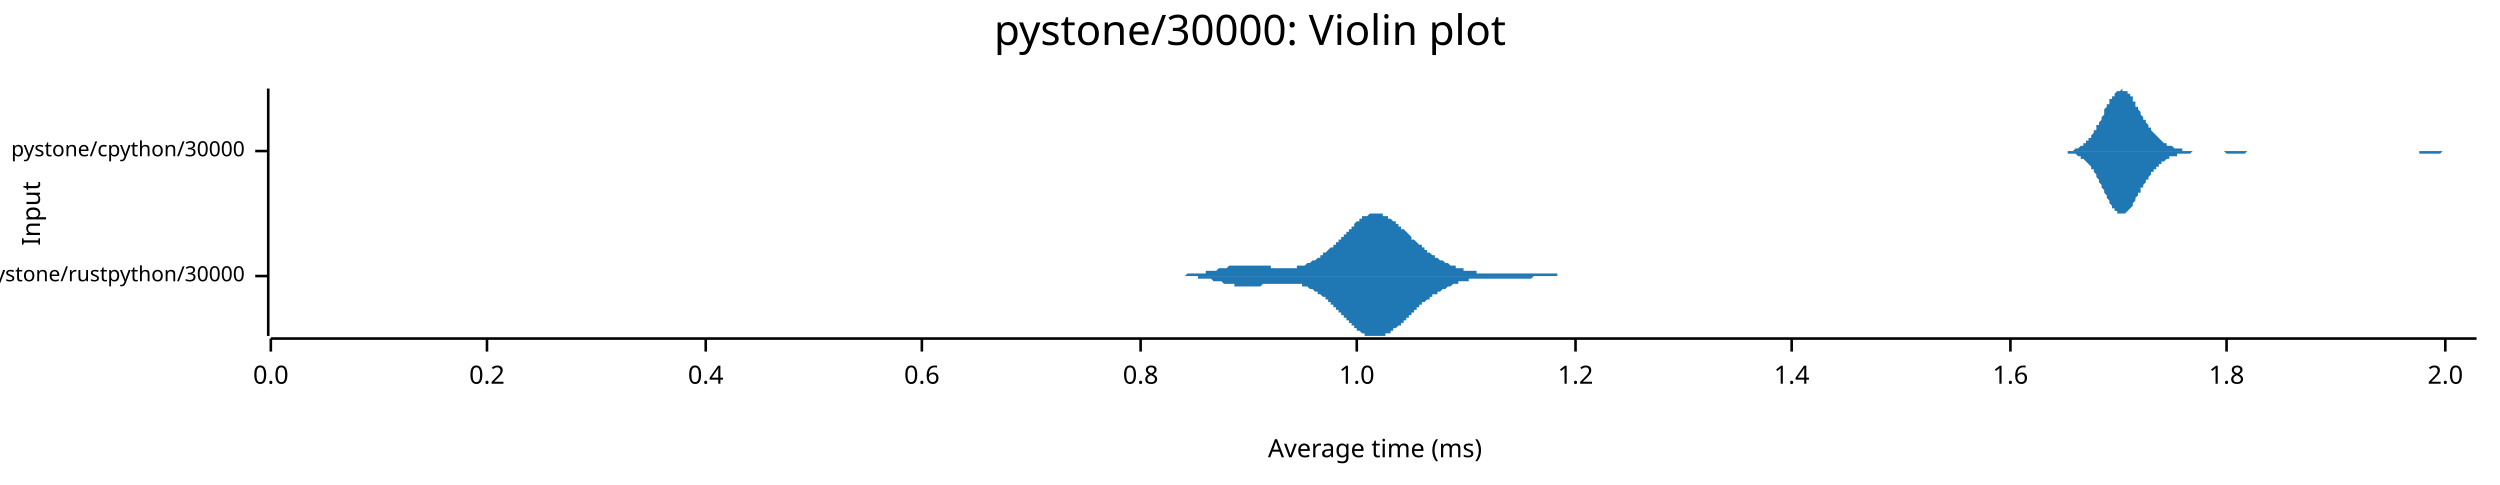
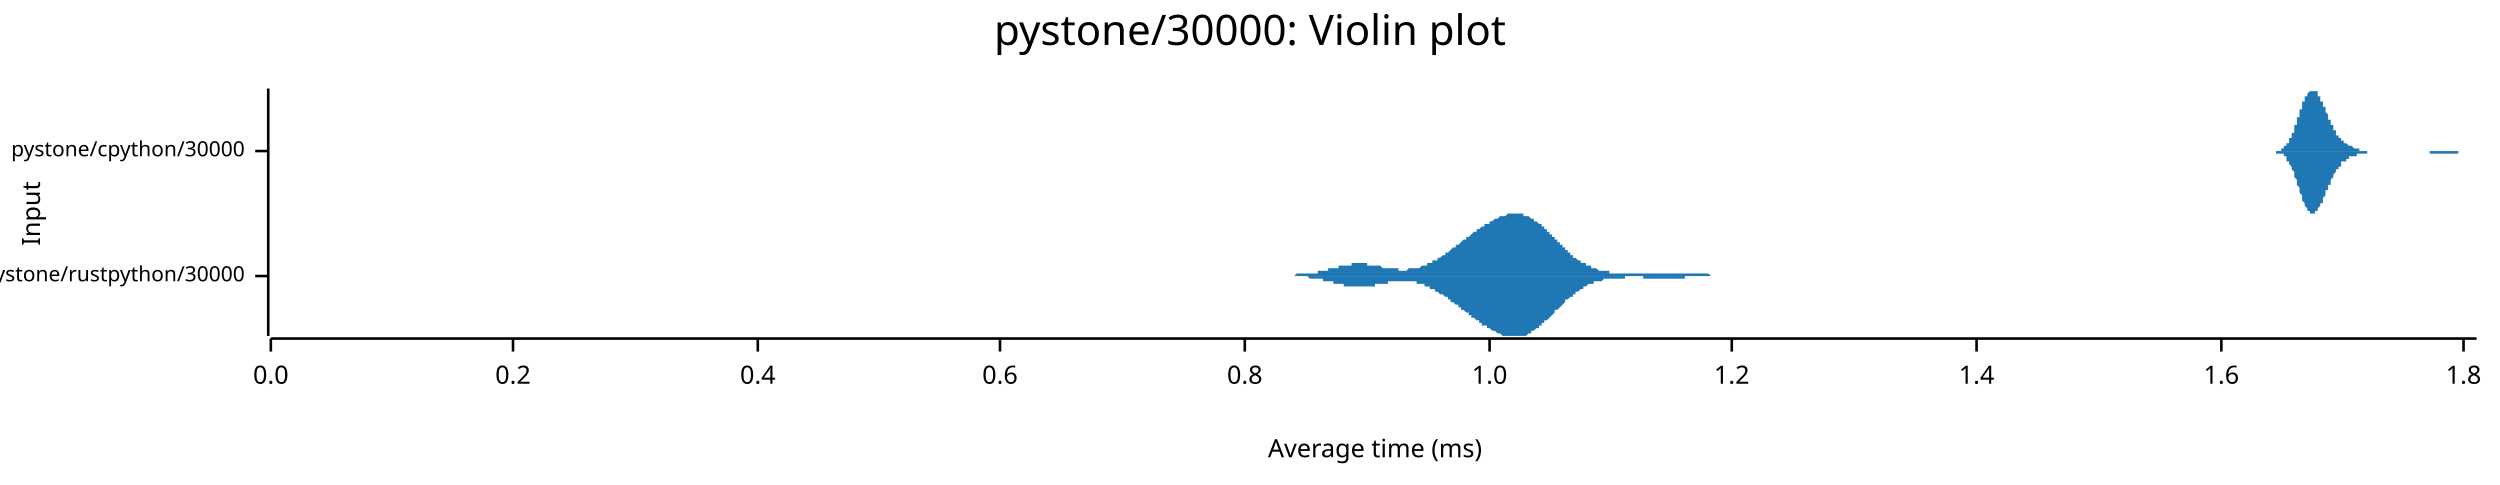
<svg xmlns="http://www.w3.org/2000/svg" width="960" height="186" viewBox="0 0 960 186">
  <text x="480" y="5" dy="0.76em" text-anchor="middle" font-family="sans-serif" font-size="16.129" opacity="1" fill="#000000">
pystone/30000: Violin plot
</text>
  <text x="8" y="82" dy="0.76em" text-anchor="middle" font-family="sans-serif" font-size="9.677" opacity="1" fill="#000000" transform="rotate(270, 8, 82)">
Input
</text>
  <text x="528" y="178" dy="-0.5ex" text-anchor="middle" font-family="sans-serif" font-size="9.677" opacity="1" fill="#000000">
Average time (ms)
</text>
  <polyline fill="none" opacity="1" stroke="#000000" stroke-width="1" points="103,34 103,129 " />
  <text x="94" y="106" dy="0.5ex" text-anchor="end" font-family="sans-serif" font-size="8.065" opacity="1" fill="#000000">
pystone/rustpython/30000
</text>
  <polyline fill="none" opacity="1" stroke="#000000" stroke-width="1" points="98,106 103,106 " />
  <text x="94" y="58" dy="0.5ex" text-anchor="end" font-family="sans-serif" font-size="8.065" opacity="1" fill="#000000">
pystone/cpython/30000
</text>
  <polyline fill="none" opacity="1" stroke="#000000" stroke-width="1" points="98,58 103,58 " />
  <polyline fill="none" opacity="1" stroke="#000000" stroke-width="1" points="104,130 951,130 " />
  <text x="104" y="140" dy="0.76em" text-anchor="middle" font-family="sans-serif" font-size="9.677" opacity="1" fill="#000000">
0.0
</text>
  <polyline fill="none" opacity="1" stroke="#000000" stroke-width="1" points="104,130 104,135 " />
-   <text x="187" y="140" dy="0.76em" text-anchor="middle" font-family="sans-serif" font-size="9.677" opacity="1" fill="#000000">
+   <text x="197" y="140" dy="0.76em" text-anchor="middle" font-family="sans-serif" font-size="9.677" opacity="1" fill="#000000">
0.2
</text>
-   <polyline fill="none" opacity="1" stroke="#000000" stroke-width="1" points="187,130 187,135 " />
-   <text x="271" y="140" dy="0.76em" text-anchor="middle" font-family="sans-serif" font-size="9.677" opacity="1" fill="#000000">
+   <polyline fill="none" opacity="1" stroke="#000000" stroke-width="1" points="197,130 197,135 " />
+   <text x="291" y="140" dy="0.76em" text-anchor="middle" font-family="sans-serif" font-size="9.677" opacity="1" fill="#000000">
0.4
</text>
-   <polyline fill="none" opacity="1" stroke="#000000" stroke-width="1" points="271,130 271,135 " />
-   <text x="354" y="140" dy="0.76em" text-anchor="middle" font-family="sans-serif" font-size="9.677" opacity="1" fill="#000000">
+   <polyline fill="none" opacity="1" stroke="#000000" stroke-width="1" points="291,130 291,135 " />
+   <text x="384" y="140" dy="0.76em" text-anchor="middle" font-family="sans-serif" font-size="9.677" opacity="1" fill="#000000">
0.6
</text>
-   <polyline fill="none" opacity="1" stroke="#000000" stroke-width="1" points="354,130 354,135 " />
-   <text x="438" y="140" dy="0.76em" text-anchor="middle" font-family="sans-serif" font-size="9.677" opacity="1" fill="#000000">
+   <polyline fill="none" opacity="1" stroke="#000000" stroke-width="1" points="384,130 384,135 " />
+   <text x="478" y="140" dy="0.76em" text-anchor="middle" font-family="sans-serif" font-size="9.677" opacity="1" fill="#000000">
0.8
</text>
-   <polyline fill="none" opacity="1" stroke="#000000" stroke-width="1" points="438,130 438,135 " />
-   <text x="521" y="140" dy="0.76em" text-anchor="middle" font-family="sans-serif" font-size="9.677" opacity="1" fill="#000000">
+   <polyline fill="none" opacity="1" stroke="#000000" stroke-width="1" points="478,130 478,135 " />
+   <text x="572" y="140" dy="0.76em" text-anchor="middle" font-family="sans-serif" font-size="9.677" opacity="1" fill="#000000">
1.0
</text>
-   <polyline fill="none" opacity="1" stroke="#000000" stroke-width="1" points="521,130 521,135 " />
-   <text x="605" y="140" dy="0.76em" text-anchor="middle" font-family="sans-serif" font-size="9.677" opacity="1" fill="#000000">
+   <polyline fill="none" opacity="1" stroke="#000000" stroke-width="1" points="572,130 572,135 " />
+   <text x="665" y="140" dy="0.76em" text-anchor="middle" font-family="sans-serif" font-size="9.677" opacity="1" fill="#000000">
1.2
</text>
-   <polyline fill="none" opacity="1" stroke="#000000" stroke-width="1" points="605,130 605,135 " />
-   <text x="688" y="140" dy="0.76em" text-anchor="middle" font-family="sans-serif" font-size="9.677" opacity="1" fill="#000000">
+   <polyline fill="none" opacity="1" stroke="#000000" stroke-width="1" points="665,130 665,135 " />
+   <text x="759" y="140" dy="0.76em" text-anchor="middle" font-family="sans-serif" font-size="9.677" opacity="1" fill="#000000">
1.4
</text>
-   <polyline fill="none" opacity="1" stroke="#000000" stroke-width="1" points="688,130 688,135 " />
-   <text x="772" y="140" dy="0.76em" text-anchor="middle" font-family="sans-serif" font-size="9.677" opacity="1" fill="#000000">
+   <polyline fill="none" opacity="1" stroke="#000000" stroke-width="1" points="759,130 759,135 " />
+   <text x="853" y="140" dy="0.76em" text-anchor="middle" font-family="sans-serif" font-size="9.677" opacity="1" fill="#000000">
1.6
</text>
-   <polyline fill="none" opacity="1" stroke="#000000" stroke-width="1" points="772,130 772,135 " />
-   <text x="855" y="140" dy="0.76em" text-anchor="middle" font-family="sans-serif" font-size="9.677" opacity="1" fill="#000000">
+   <polyline fill="none" opacity="1" stroke="#000000" stroke-width="1" points="853,130 853,135 " />
+   <text x="946" y="140" dy="0.76em" text-anchor="middle" font-family="sans-serif" font-size="9.677" opacity="1" fill="#000000">
1.8
</text>
-   <polyline fill="none" opacity="1" stroke="#000000" stroke-width="1" points="855,130 855,135 " />
-   <text x="939" y="140" dy="0.76em" text-anchor="middle" font-family="sans-serif" font-size="9.677" opacity="1" fill="#000000">
- 2.0
- </text>
-   <polyline fill="none" opacity="1" stroke="#000000" stroke-width="1" points="939,130 939,135 " />
-   <polygon opacity="1" fill="#1F78B4" points="448,106 448,106 448,106 449,106 449,106 449,106 450,106 450,106 450,106 451,106 451,106 451,106 452,106 452,106 452,106 453,106 453,106 453,106 453,106 454,106 454,106 454,106 455,106 455,106 455,106 456,105 456,105 456,105 457,105 457,105 457,105 458,105 458,105 458,105 459,105 459,105 459,105 460,105 460,105 460,105 461,105 461,105 461,105 462,105 462,105 462,105 463,105 463,105 463,104 464,104 464,104 464,104 465,104 465,104 465,104 466,104 466,104 466,104 467,104 467,104 467,104 468,103 468,103 468,103 469,103 469,103 469,103 470,103 470,103 470,103 471,103 471,103 471,103 472,102 472,102 472,102 473,102 473,102 473,102 474,102 474,102 474,102 475,102 475,102 475,102 476,102 476,102 476,102 476,102 477,102 477,102 477,102 478,102 478,102 478,102 479,102 479,102 479,102 480,102 480,102 480,102 481,102 481,102 481,102 482,102 482,102 482,102 483,102 483,102 483,102 484,102 484,102 484,102 485,102 485,102 485,102 486,102 486,102 486,102 487,102 487,102 487,102 488,102 488,102 488,103 489,103 489,103 489,103 490,103 490,103 490,103 491,103 491,103 491,103 492,103 492,103 492,103 493,103 493,103 493,103 494,103 494,103 494,103 495,103 495,103 495,103 496,103 496,103 496,103 497,103 497,103 497,103 498,103 498,103 498,102 498,102 499,102 499,102 499,102 500,102 500,102 500,102 501,102 501,102 501,102 502,101 502,101 502,101 503,101 503,101 503,101 504,100 504,100 504,100 505,100 505,100 505,100 506,99 506,99 506,99 507,99 507,98 507,98 508,98 508,98 508,97 509,97 509,97 509,97 510,96 510,96 510,96 511,95 511,95 511,95 512,95 512,94 512,94 513,94 513,93 513,93 514,93 514,92 514,92 515,92 515,91 515,91 516,91 516,90 516,90 517,90 517,89 517,89 518,89 518,88 518,88 519,88 519,87 519,87 520,87 520,86 520,86 520,86 521,85 521,85 521,85 522,85 522,84 522,84 523,84 523,84 523,83 524,83 524,83 524,83 525,83 525,83 525,83 526,82 526,82 526,82 527,82 527,82 527,82 528,82 528,82 528,82 529,82 529,82 529,82 530,82 530,82 530,82 531,82 531,83 531,83 532,83 532,83 532,83 533,83 533,83 533,84 534,84 534,84 534,84 535,85 535,85 535,85 536,85 536,86 536,86 537,86 537,86 537,87 538,87 538,87 538,88 539,88 539,88 539,88 540,89 540,89 540,89 541,90 541,90 541,90 542,91 542,91 542,91 542,92 543,92 543,92 543,92 544,93 544,93 544,93 545,94 545,94 545,94 546,94 546,95 546,95 547,95 547,96 547,96 548,96 548,96 548,97 549,97 549,97 549,97 550,98 550,98 550,98 551,98 551,98 551,99 552,99 552,99 552,99 553,100 553,100 553,100 554,100 554,100 554,100 555,101 555,101 555,101 556,101 556,101 556,101 557,102 557,102 557,102 558,102 558,102 558,102 559,102 559,103 559,103 560,103 560,103 560,103 561,103 561,103 561,103 562,103 562,103 562,104 563,104 563,104 563,104 564,104 564,104 564,104 564,104 565,104 565,104 565,104 566,104 566,104 566,104 567,104 567,104 567,105 568,105 568,105 568,105 569,105 569,105 569,105 570,105 570,105 570,105 571,105 571,105 571,105 572,105 572,105 572,105 573,105 573,105 573,105 574,105 574,105 574,105 575,105 575,105 575,105 576,105 576,105 576,105 577,105 577,105 577,105 578,105 578,105 578,105 579,105 579,105 579,105 580,105 580,105 580,105 581,105 581,105 581,105 582,105 582,105 582,105 583,105 583,105 583,105 584,105 584,105 584,105 585,105 585,105 585,105 586,105 586,105 586,105 586,105 587,105 587,105 587,105 588,105 588,105 588,105 589,105 589,105 589,105 590,105 590,105 590,105 591,105 591,105 591,105 592,105 592,105 592,105 593,105 593,105 593,105 594,105 594,105 594,105 595,105 595,105 595,105 596,105 596,105 596,105 597,105 597,105 597,105 598,105 598,106 598,106 599,106 599,106 599,106 600,106 600,106 600,106 601,106 601,106 601,106 602,106 602,106 602,106 603,106 603,106 603,106 604,106 604,106 604,106 605,106 605,106 605,106 606,106 606,106 606,106 607,106 607,106 607,106 608,106 608,106 608,106 609,106 609,106 609,106 609,106 610,106 610,106 610,106 611,106 611,106 611,106 611,106 448,106 " />
-   <polygon opacity="1" fill="#1F78B4" points="448,106 448,106 448,106 449,106 449,106 449,106 450,106 450,106 450,106 451,106 451,106 451,106 452,106 452,106 452,106 453,106 453,106 453,106 453,106 454,106 454,106 454,106 455,106 455,106 455,106 456,106 456,106 456,106 457,106 457,106 457,106 458,106 458,106 458,106 459,106 459,106 459,106 460,106 460,106 460,107 461,107 461,107 461,107 462,107 462,107 462,107 463,107 463,107 463,107 464,107 464,107 464,107 465,107 465,107 465,107 466,108 466,108 466,108 467,108 467,108 467,108 468,108 468,108 468,108 469,108 469,108 469,108 470,109 470,109 470,109 471,109 471,109 471,109 472,109 472,109 472,109 473,109 473,109 473,109 474,109 474,110 474,110 475,110 475,110 475,110 476,110 476,110 476,110 476,110 477,110 477,110 477,110 478,110 478,110 478,110 479,110 479,110 479,110 480,110 480,110 480,110 481,110 481,110 481,110 482,110 482,110 482,110 483,110 483,110 483,110 484,110 484,110 484,110 485,109 485,109 485,109 486,109 486,109 486,109 487,109 487,109 487,109 488,109 488,109 488,109 489,109 489,109 489,109 490,109 490,109 490,109 491,109 491,109 491,109 492,109 492,109 492,109 493,109 493,109 493,109 494,109 494,109 494,109 495,109 495,109 495,109 496,109 496,109 496,109 497,109 497,109 497,109 498,109 498,109 498,109 498,109 499,109 499,109 499,109 500,109 500,110 500,110 501,110 501,110 501,110 502,110 502,110 502,110 503,111 503,111 503,111 504,111 504,111 504,111 505,112 505,112 505,112 506,112 506,112 506,113 507,113 507,113 507,113 508,114 508,114 508,114 509,114 509,115 509,115 510,115 510,115 510,116 511,116 511,116 511,117 512,117 512,117 512,118 513,118 513,118 513,119 514,119 514,119 514,120 515,120 515,120 515,121 516,121 516,121 516,122 517,122 517,122 517,123 518,123 518,123 518,124 519,124 519,124 519,125 520,125 520,125 520,125 520,126 521,126 521,126 521,127 522,127 522,127 522,127 523,128 523,128 523,128 524,128 524,128 524,129 525,129 525,129 525,129 526,129 526,129 526,129 527,129 527,129 527,129 528,129 528,129 528,129 529,129 529,129 529,129 530,129 530,129 530,129 531,129 531,129 531,129 532,129 532,129 532,128 533,128 533,128 533,128 534,128 534,127 534,127 535,127 535,127 535,126 536,126 536,126 536,126 537,125 537,125 537,125 538,125 538,124 538,124 539,124 539,123 539,123 540,123 540,122 540,122 541,122 541,122 541,121 542,121 542,121 542,120 542,120 543,120 543,119 543,119 544,119 544,118 544,118 545,118 545,118 545,117 546,117 546,117 546,116 547,116 547,116 547,116 548,115 548,115 548,115 549,115 549,114 549,114 550,114 550,114 550,113 551,113 551,113 551,113 552,113 552,112 552,112 553,112 553,112 553,112 554,111 554,111 554,111 555,111 555,111 555,111 556,110 556,110 556,110 557,110 557,110 557,110 558,109 558,109 558,109 559,109 559,109 559,109 560,109 560,109 560,108 561,108 561,108 561,108 562,108 562,108 562,108 563,108 563,108 563,108 564,108 564,108 564,107 564,107 565,107 565,107 565,107 566,107 566,107 566,107 567,107 567,107 567,107 568,107 568,107 568,107 569,107 569,107 569,107 570,107 570,107 570,107 571,107 571,107 571,107 572,107 572,107 572,107 573,107 573,107 573,107 574,107 574,107 574,107 575,107 575,107 575,107 576,107 576,107 576,107 577,107 577,107 577,107 578,107 578,107 578,107 579,107 579,107 579,107 580,107 580,107 580,107 581,107 581,107 581,107 582,107 582,107 582,107 583,107 583,107 583,107 584,107 584,107 584,107 585,107 585,107 585,107 586,107 586,107 586,107 586,107 587,107 587,107 587,107 588,107 588,107 588,107 589,106 589,106 589,106 590,106 590,106 590,106 591,106 591,106 591,106 592,106 592,106 592,106 593,106 593,106 593,106 594,106 594,106 594,106 595,106 595,106 595,106 596,106 596,106 596,106 597,106 597,106 597,106 598,106 598,106 598,106 599,106 599,106 599,106 600,106 600,106 600,106 601,106 601,106 601,106 602,106 602,106 602,106 603,106 603,106 603,106 604,106 604,106 604,106 605,106 605,106 605,106 606,106 606,106 606,106 607,106 607,106 607,106 608,106 608,106 608,106 609,106 609,106 609,106 609,106 610,106 610,106 610,106 611,106 611,106 611,106 611,106 448,106 " />
-   <polygon opacity="1" fill="#1F78B4" points="789,58 789,58 790,58 790,58 790,58 791,58 791,58 791,58 792,58 792,58 792,58 793,58 793,58 793,58 794,58 794,58 794,58 795,58 795,58 795,58 796,58 796,58 796,58 797,57 797,57 797,57 797,57 798,57 798,57 798,57 799,56 799,56 799,56 800,56 800,55 800,55 801,55 801,55 801,54 802,54 802,53 802,53 803,53 803,52 803,52 804,51 804,51 804,50 805,50 805,49 805,48 806,48 806,47 806,47 807,46 807,45 807,45 808,44 808,43 808,43 808,42 809,41 809,41 809,40 810,40 810,39 810,38 811,38 811,37 811,37 812,37 812,36 812,36 813,35 813,35 813,35 814,35 814,35 814,35 815,34 815,35 815,35 816,35 816,35 816,35 817,35 817,36 817,36 818,36 818,37 818,37 819,37 819,38 819,38 819,39 820,39 820,40 820,41 821,41 821,42 821,42 822,43 822,44 822,44 823,45 823,45 823,46 824,46 824,47 824,47 825,48 825,48 825,49 826,49 826,50 826,50 827,51 827,51 827,51 828,52 828,52 828,52 829,53 829,53 829,53 830,54 830,54 830,54 830,54 831,55 831,55 831,55 832,55 832,55 832,56 833,56 833,56 833,56 834,56 834,56 834,56 835,57 835,57 835,57 836,57 836,57 836,57 837,57 837,57 837,57 838,57 838,57 838,58 839,58 839,58 839,58 840,58 840,58 840,58 841,58 841,58 841,58 841,58 842,58 842,58 842,58 843,58 843,58 843,58 844,58 844,58 844,58 845,58 845,58 845,58 846,58 846,58 846,58 847,58 847,58 847,58 848,58 848,58 848,58 849,58 849,58 849,58 850,58 850,58 850,58 851,58 851,58 851,58 852,58 852,58 852,58 852,58 853,58 853,58 853,58 854,58 854,58 854,58 855,58 855,58 855,58 856,58 856,58 856,58 857,58 857,58 857,58 858,58 858,58 858,58 859,58 859,58 859,58 860,58 860,58 860,58 861,58 861,58 861,58 862,58 862,58 862,58 863,58 863,58 863,58 863,58 864,58 864,58 864,58 865,58 865,58 865,58 866,58 866,58 866,58 867,58 867,58 867,58 868,58 868,58 868,58 869,58 869,58 869,58 870,58 870,58 870,58 871,58 871,58 871,58 872,58 872,58 872,58 873,58 873,58 873,58 874,58 874,58 874,58 874,58 875,58 875,58 875,58 876,58 876,58 876,58 877,58 877,58 877,58 878,58 878,58 878,58 879,58 879,58 879,58 880,58 880,58 880,58 881,58 881,58 881,58 882,58 882,58 882,58 883,58 883,58 883,58 884,58 884,58 884,58 885,58 885,58 885,58 885,58 886,58 886,58 886,58 887,58 887,58 887,58 888,58 888,58 888,58 889,58 889,58 889,58 890,58 890,58 890,58 891,58 891,58 891,58 892,58 892,58 892,58 893,58 893,58 893,58 894,58 894,58 894,58 895,58 895,58 895,58 896,58 896,58 896,58 896,58 897,58 897,58 897,58 898,58 898,58 898,58 899,58 899,58 899,58 900,58 900,58 900,58 901,58 901,58 901,58 902,58 902,58 902,58 903,58 903,58 903,58 904,58 904,58 904,58 905,58 905,58 905,58 906,58 906,58 906,58 907,58 907,58 907,58 907,58 908,58 908,58 908,58 909,58 909,58 909,58 910,58 910,58 910,58 911,58 911,58 911,58 912,58 912,58 912,58 913,58 913,58 913,58 914,58 914,58 914,58 915,58 915,58 915,58 916,58 916,58 916,58 917,58 917,58 917,58 918,58 918,58 918,58 918,58 919,58 919,58 919,58 920,58 920,58 920,58 921,58 921,58 921,58 922,58 922,58 922,58 923,58 923,58 923,58 924,58 924,58 924,58 925,58 925,58 925,58 926,58 926,58 926,58 927,58 927,58 927,58 928,58 928,58 928,58 929,58 929,58 929,58 929,58 930,58 930,58 930,58 931,58 931,58 931,58 932,58 932,58 932,58 933,58 933,58 933,58 934,58 934,58 934,58 935,58 935,58 935,58 936,58 936,58 936,58 937,58 937,58 937,58 938,58 938,58 938,58 939,58 939,58 939,58 940,58 940,58 940,58 940,58 941,58 941,58 941,58 942,58 942,58 942,58 943,58 943,58 943,58 944,58 944,58 944,58 945,58 945,58 945,58 946,58 946,58 946,58 947,58 947,58 947,58 948,58 948,58 948,58 949,58 949,58 949,58 950,58 950,58 950,58 951,58 951,58 789,58 " />
-   <polygon opacity="1" fill="#1F78B4" points="789,58 789,58 790,58 790,58 790,58 791,58 791,58 791,58 792,58 792,58 792,58 793,58 793,58 793,58 794,58 794,59 794,59 795,59 795,59 795,59 796,59 796,59 796,59 797,59 797,59 797,59 797,59 798,60 798,60 798,60 799,60 799,60 799,61 800,61 800,61 800,61 801,62 801,62 801,62 802,63 802,63 802,63 803,64 803,64 803,65 804,65 804,66 804,66 805,67 805,67 805,68 806,69 806,69 806,70 807,71 807,71 807,72 808,73 808,73 808,74 808,74 809,75 809,76 809,76 810,77 810,78 810,78 811,79 811,79 811,80 812,80 812,80 812,81 813,81 813,81 813,82 814,82 814,82 814,82 815,82 815,82 815,82 816,82 816,82 816,82 817,81 817,81 817,81 818,80 818,80 818,80 819,79 819,79 819,78 819,78 820,77 820,76 820,76 821,75 821,75 821,74 822,74 822,73 822,72 823,72 823,71 823,71 824,70 824,70 824,69 825,69 825,68 825,68 826,67 826,67 826,66 827,66 827,65 827,65 828,65 828,64 828,64 829,64 829,63 829,63 830,63 830,63 830,62 830,62 831,62 831,62 831,62 832,61 832,61 832,61 833,61 833,61 833,60 834,60 834,60 834,60 835,60 835,60 835,60 836,60 836,60 836,59 837,59 837,59 837,59 838,59 838,59 838,59 839,59 839,59 839,59 840,59 840,59 840,59 841,59 841,59 841,59 841,59 842,58 842,58 842,58 843,58 843,58 843,58 844,58 844,58 844,58 845,58 845,58 845,58 846,58 846,58 846,58 847,58 847,58 847,58 848,58 848,58 848,58 849,58 849,58 849,58 850,58 850,58 850,58 851,58 851,58 851,58 852,58 852,58 852,58 852,58 853,58 853,58 853,58 854,58 854,58 854,58 855,59 855,59 855,59 856,59 856,59 856,59 857,59 857,59 857,59 858,59 858,59 858,59 859,59 859,59 859,59 860,59 860,59 860,59 861,59 861,59 861,59 862,59 862,59 862,59 863,58 863,58 863,58 863,58 864,58 864,58 864,58 865,58 865,58 865,58 866,58 866,58 866,58 867,58 867,58 867,58 868,58 868,58 868,58 869,58 869,58 869,58 870,58 870,58 870,58 871,58 871,58 871,58 872,58 872,58 872,58 873,58 873,58 873,58 874,58 874,58 874,58 874,58 875,58 875,58 875,58 876,58 876,58 876,58 877,58 877,58 877,58 878,58 878,58 878,58 879,58 879,58 879,58 880,58 880,58 880,58 881,58 881,58 881,58 882,58 882,58 882,58 883,58 883,58 883,58 884,58 884,58 884,58 885,58 885,58 885,58 885,58 886,58 886,58 886,58 887,58 887,58 887,58 888,58 888,58 888,58 889,58 889,58 889,58 890,58 890,58 890,58 891,58 891,58 891,58 892,58 892,58 892,58 893,58 893,58 893,58 894,58 894,58 894,58 895,58 895,58 895,58 896,58 896,58 896,58 896,58 897,58 897,58 897,58 898,58 898,58 898,58 899,58 899,58 899,58 900,58 900,58 900,58 901,58 901,58 901,58 902,58 902,58 902,58 903,58 903,58 903,58 904,58 904,58 904,58 905,58 905,58 905,58 906,58 906,58 906,58 907,58 907,58 907,58 907,58 908,58 908,58 908,58 909,58 909,58 909,58 910,58 910,58 910,58 911,58 911,58 911,58 912,58 912,58 912,58 913,58 913,58 913,58 914,58 914,58 914,58 915,58 915,58 915,58 916,58 916,58 916,58 917,58 917,58 917,58 918,58 918,58 918,58 918,58 919,58 919,58 919,58 920,58 920,58 920,58 921,58 921,58 921,58 922,58 922,58 922,58 923,58 923,58 923,58 924,58 924,58 924,58 925,58 925,58 925,58 926,58 926,58 926,58 927,58 927,58 927,58 928,58 928,58 928,58 929,58 929,58 929,58 929,59 930,59 930,59 930,59 931,59 931,59 931,59 932,59 932,59 932,59 933,59 933,59 933,59 934,59 934,59 934,59 935,59 935,59 935,59 936,59 936,59 936,59 937,59 937,59 937,59 938,58 938,58 938,58 939,58 939,58 939,58 940,58 940,58 940,58 940,58 941,58 941,58 941,58 942,58 942,58 942,58 943,58 943,58 943,58 944,58 944,58 944,58 945,58 945,58 945,58 946,58 946,58 946,58 947,58 947,58 947,58 948,58 948,58 948,58 949,58 949,58 949,58 950,58 950,58 950,58 951,58 951,58 789,58 " />
+   <polyline fill="none" opacity="1" stroke="#000000" stroke-width="1" points="946,130 946,135 " />
+   <polygon opacity="1" fill="#1F78B4" points="489,106 489,106 490,106 490,106 490,106 491,106 491,106 492,106 492,106 492,106 493,106 493,106 493,106 494,106 494,106 494,106 495,106 495,106 496,106 496,106 496,106 497,106 497,106 497,106 498,105 498,105 498,105 499,105 499,105 500,105 500,105 500,105 501,105 501,105 501,105 502,105 502,105 502,105 503,105 503,105 504,105 504,105 504,105 505,105 505,105 505,105 506,105 506,104 506,104 507,104 507,104 508,104 508,104 508,104 509,104 509,104 509,104 510,104 510,103 510,103 511,103 511,103 512,103 512,103 512,103 513,103 513,103 513,103 514,103 514,102 514,102 515,102 515,102 516,102 516,102 516,102 517,102 517,102 517,102 518,102 518,102 518,102 519,102 519,101 520,101 520,101 520,101 521,101 521,101 521,101 522,101 522,101 522,101 523,101 523,101 524,101 524,101 524,101 525,101 525,102 525,102 526,102 526,102 526,102 527,102 527,102 528,102 528,102 528,102 529,102 529,102 529,102 530,102 530,102 530,102 531,103 531,103 532,103 532,103 532,103 533,103 533,103 533,103 534,103 534,103 534,103 535,103 535,103 536,103 536,103 536,103 537,103 537,104 537,104 538,104 538,104 538,104 539,104 539,104 540,104 540,104 540,104 541,103 541,103 541,103 542,103 542,103 543,103 543,103 543,103 544,103 544,103 544,103 545,103 545,103 545,103 546,102 546,102 547,102 547,102 547,102 548,102 548,102 548,101 549,101 549,101 549,101 550,101 550,100 551,100 551,100 551,100 552,100 552,99 552,99 553,99 553,99 553,99 554,98 554,98 555,98 555,98 555,97 556,97 556,97 556,97 557,96 557,96 557,96 558,95 558,95 559,95 559,95 559,94 560,94 560,94 560,94 561,93 561,93 561,93 562,92 562,92 563,92 563,92 563,91 564,91 564,91 564,91 565,90 565,90 565,90 566,89 566,89 567,89 567,89 567,88 568,88 568,88 568,88 569,87 569,87 569,87 570,87 570,86 571,86 571,86 571,86 572,86 572,85 572,85 573,85 573,85 573,85 574,84 574,84 575,84 575,84 575,84 576,83 576,83 576,83 577,83 577,83 577,83 578,83 578,83 579,82 579,82 579,82 580,82 580,82 580,82 581,82 581,82 581,82 582,82 582,82 583,82 583,82 583,82 584,82 584,82 584,82 585,82 585,83 585,83 586,83 586,83 587,83 587,83 587,83 588,84 588,84 588,84 589,84 589,85 589,85 590,85 590,85 591,86 591,86 591,86 592,86 592,87 592,87 593,87 593,88 593,88 594,88 594,89 595,89 595,89 595,90 596,90 596,91 596,91 597,91 597,92 597,92 598,92 598,93 599,93 599,94 599,94 600,94 600,95 600,95 601,95 601,96 601,96 602,96 602,97 603,97 603,97 603,98 604,98 604,98 604,99 605,99 605,99 605,99 606,100 606,100 607,100 607,100 607,101 608,101 608,101 608,101 609,101 609,102 609,102 610,102 610,102 611,102 611,103 611,103 612,103 612,103 612,103 613,103 613,103 613,103 614,104 614,104 615,104 615,104 615,104 616,104 616,104 616,104 617,104 617,104 617,104 618,104 618,105 619,105 619,105 619,105 620,105 620,105 620,105 621,105 621,105 621,105 622,105 622,105 623,105 623,105 623,105 624,105 624,105 624,105 625,105 625,105 625,105 626,105 626,105 627,105 627,105 627,105 628,105 628,105 628,105 629,105 629,105 630,105 630,105 630,105 631,105 631,105 631,105 632,105 632,105 632,105 633,105 633,105 634,105 634,105 634,105 635,105 635,105 635,105 636,105 636,105 636,105 637,105 637,105 638,105 638,105 638,105 639,105 639,105 639,105 640,105 640,105 640,105 641,105 641,105 642,105 642,105 642,105 643,105 643,105 643,105 644,105 644,105 644,105 645,105 645,105 646,105 646,105 646,105 647,105 647,105 647,105 648,105 648,105 648,105 649,105 649,105 650,105 650,105 650,105 651,105 651,105 651,105 652,105 652,105 652,105 653,105 653,105 654,105 654,105 654,105 655,105 655,105 655,105 656,105 656,105 656,105 657,106 657,106 658,106 658,106 658,106 659,106 659,106 659,106 660,106 660,106 660,106 661,106 661,106 662,106 662,106 662,106 663,106 663,106 663,106 664,106 664,106 664,106 665,106 665,106 666,106 666,106 666,106 667,106 667,106 667,106 668,106 668,106 668,106 669,106 669,106 670,106 670,106 670,106 671,106 671,106 489,106 " />
+   <polygon opacity="1" fill="#1F78B4" points="489,106 489,106 490,106 490,106 490,106 491,106 491,106 492,106 492,106 492,106 493,106 493,106 493,106 494,106 494,106 494,106 495,106 495,106 496,106 496,106 496,106 497,106 497,106 497,106 498,106 498,106 498,106 499,106 499,106 500,106 500,106 500,106 501,106 501,106 501,106 502,106 502,106 502,106 503,107 503,107 504,107 504,107 504,107 505,107 505,107 505,107 506,107 506,107 506,107 507,107 507,107 508,107 508,107 508,108 509,108 509,108 509,108 510,108 510,108 510,108 511,108 511,108 512,108 512,108 512,109 513,109 513,109 513,109 514,109 514,109 514,109 515,109 515,109 516,109 516,109 516,110 517,110 517,110 517,110 518,110 518,110 518,110 519,110 519,110 520,110 520,110 520,110 521,110 521,110 521,110 522,110 522,110 522,110 523,110 523,110 524,110 524,110 524,110 525,110 525,110 525,110 526,110 526,110 526,110 527,110 527,110 528,110 528,110 528,109 529,109 529,109 529,109 530,109 530,109 530,109 531,109 531,109 532,109 532,109 532,109 533,109 533,109 533,108 534,108 534,108 534,108 535,108 535,108 536,108 536,108 536,108 537,108 537,108 537,108 538,108 538,108 538,108 539,108 539,108 540,108 540,108 540,108 541,108 541,108 541,108 542,108 542,108 543,108 543,108 543,108 544,108 544,109 544,109 545,109 545,109 545,109 546,109 546,109 547,109 547,110 547,110 548,110 548,110 548,110 549,110 549,110 549,111 550,111 550,111 551,111 551,111 551,112 552,112 552,112 552,112 553,113 553,113 553,113 554,113 554,113 555,114 555,114 555,114 556,114 556,115 556,115 557,115 557,116 557,116 558,116 558,116 559,117 559,117 559,117 560,117 560,118 560,118 561,118 561,119 561,119 562,119 562,119 563,120 563,120 563,120 564,120 564,121 564,121 565,121 565,121 565,122 566,122 566,122 567,123 567,123 567,123 568,123 568,124 568,124 569,124 569,124 569,125 570,125 570,125 571,125 571,126 571,126 572,126 572,126 572,126 573,127 573,127 573,127 574,127 574,127 575,128 575,128 575,128 576,128 576,128 576,128 577,129 577,129 577,129 578,129 578,129 579,129 579,129 579,129 580,129 580,129 580,129 581,129 581,129 581,129 582,129 582,129 583,129 583,129 583,129 584,129 584,129 584,129 585,129 585,129 585,129 586,129 586,129 587,128 587,128 587,128 588,128 588,128 588,127 589,127 589,127 589,127 590,126 590,126 591,126 591,126 591,125 592,125 592,125 592,124 593,124 593,124 593,123 594,123 594,123 595,122 595,122 595,122 596,121 596,121 596,121 597,120 597,120 597,119 598,119 598,119 599,118 599,118 599,118 600,117 600,117 600,117 601,116 601,116 601,115 602,115 602,115 603,114 603,114 603,114 604,114 604,113 604,113 605,113 605,112 605,112 606,112 606,112 607,111 607,111 607,111 608,111 608,110 608,110 609,110 609,110 609,110 610,109 610,109 611,109 611,109 611,109 612,109 612,109 612,108 613,108 613,108 613,108 614,108 614,108 615,108 615,108 615,108 616,107 616,107 616,107 617,107 617,107 617,107 618,107 618,107 619,107 619,107 619,107 620,107 620,107 620,107 621,107 621,107 621,107 622,107 622,107 623,107 623,107 623,107 624,107 624,107 624,106 625,106 625,106 625,106 626,106 626,106 627,106 627,106 627,106 628,106 628,106 628,106 629,106 629,106 630,106 630,106 630,106 631,106 631,107 631,107 632,107 632,107 632,107 633,107 633,107 634,107 634,107 634,107 635,107 635,107 635,107 636,107 636,107 636,107 637,107 637,107 638,107 638,107 638,107 639,107 639,107 639,107 640,107 640,107 640,107 641,107 641,107 642,107 642,107 642,107 643,107 643,107 643,107 644,107 644,107 644,107 645,107 645,107 646,107 646,107 646,107 647,107 647,106 647,106 648,106 648,106 648,106 649,106 649,106 650,106 650,106 650,106 651,106 651,106 651,106 652,106 652,106 652,106 653,106 653,106 654,106 654,106 654,106 655,106 655,106 655,106 656,106 656,106 656,106 657,106 657,106 658,106 658,106 658,106 659,106 659,106 659,106 660,106 660,106 660,106 661,106 661,106 662,106 662,106 662,106 663,106 663,106 663,106 664,106 664,106 664,106 665,106 665,106 666,106 666,106 666,106 667,106 667,106 667,106 668,106 668,106 668,106 669,106 669,106 670,106 670,106 670,106 671,106 671,106 489,106 " />
+   <polygon opacity="1" fill="#1F78B4" points="872,58 872,58 872,58 872,58 872,58 872,58 873,58 873,58 873,58 873,58 873,58 873,58 874,58 874,58 874,58 874,58 874,58 874,58 875,58 875,58 875,58 875,58 875,58 875,58 875,58 876,58 876,58 876,57 876,57 876,57 876,57 877,57 877,57 877,57 877,57 877,56 877,56 878,56 878,56 878,56 878,56 878,55 878,55 878,55 879,55 879,54 879,54 879,54 879,54 879,53 880,53 880,53 880,52 880,52 880,51 880,51 881,51 881,50 881,50 881,49 881,49 881,48 881,48 882,48 882,47 882,47 882,46 882,46 882,45 883,45 883,44 883,44 883,43 883,43 883,42 884,42 884,41 884,41 884,41 884,40 884,40 884,39 885,39 885,38 885,38 885,38 885,37 885,37 886,37 886,37 886,36 886,36 886,36 886,36 887,35 887,35 887,35 887,35 887,35 887,35 887,35 888,35 888,35 888,34 888,35 888,35 888,35 889,35 889,35 889,35 889,35 889,35 889,35 890,35 890,36 890,36 890,36 890,36 890,36 890,37 891,37 891,37 891,38 891,38 891,38 891,39 892,39 892,39 892,40 892,40 892,40 892,41 893,41 893,41 893,42 893,42 893,43 893,43 893,43 894,44 894,44 894,44 894,45 894,45 894,46 895,46 895,46 895,47 895,47 895,47 895,48 896,48 896,48 896,49 896,49 896,49 896,50 896,50 897,50 897,50 897,51 897,51 897,51 897,52 898,52 898,52 898,52 898,52 898,53 898,53 899,53 899,53 899,53 899,54 899,54 899,54 899,54 900,54 900,54 900,54 900,55 900,55 900,55 901,55 901,55 901,55 901,55 901,55 901,55 902,56 902,56 902,56 902,56 902,56 902,56 902,56 903,56 903,56 903,56 903,56 903,56 903,56 904,57 904,57 904,57 904,57 904,57 904,57 905,57 905,57 905,57 905,57 905,57 905,57 905,57 906,57 906,57 906,57 906,57 906,57 906,58 907,58 907,58 907,58 907,58 907,58 907,58 908,58 908,58 908,58 908,58 908,58 908,58 908,58 909,58 909,58 909,58 909,58 909,58 909,58 910,58 910,58 910,58 910,58 910,58 910,58 911,58 911,58 911,58 911,58 911,58 911,58 911,58 912,58 912,58 912,58 912,58 912,58 912,58 913,58 913,58 913,58 913,58 913,58 913,58 914,58 914,58 914,58 914,58 914,58 914,58 914,58 915,58 915,58 915,58 915,58 915,58 915,58 916,58 916,58 916,58 916,58 916,58 916,58 917,58 917,58 917,58 917,58 917,58 917,58 917,58 918,58 918,58 918,58 918,58 918,58 918,58 919,58 919,58 919,58 919,58 919,58 919,58 920,58 920,58 920,58 920,58 920,58 920,58 920,58 921,58 921,58 921,58 921,58 921,58 921,58 922,58 922,58 922,58 922,58 922,58 922,58 923,58 923,58 923,58 923,58 923,58 923,58 923,58 924,58 924,58 924,58 924,58 924,58 924,58 925,58 925,58 925,58 925,58 925,58 925,58 926,58 926,58 926,58 926,58 926,58 926,58 926,58 927,58 927,58 927,58 927,58 927,58 927,58 928,58 928,58 928,58 928,58 928,58 928,58 929,58 929,58 929,58 929,58 929,58 929,58 929,58 930,58 930,58 930,58 930,58 930,58 930,58 931,58 931,58 931,58 931,58 931,58 931,58 932,58 932,58 932,58 932,58 932,58 932,58 932,58 933,58 933,58 933,58 933,58 933,58 933,58 934,58 934,58 934,58 934,58 934,58 934,58 935,58 935,58 935,58 935,58 935,58 935,58 935,58 936,58 936,58 936,58 936,58 936,58 936,58 937,58 937,58 937,58 937,58 937,58 937,58 938,58 938,58 938,58 938,58 938,58 938,58 939,58 939,58 939,58 939,58 939,58 939,58 939,58 940,58 940,58 940,58 940,58 940,58 940,58 941,58 941,58 941,58 941,58 941,58 941,58 942,58 942,58 942,58 942,58 942,58 942,58 942,58 943,58 943,58 943,58 943,58 943,58 943,58 944,58 944,58 944,58 944,58 944,58 944,58 945,58 945,58 945,58 945,58 945,58 945,58 945,58 946,58 946,58 946,58 946,58 946,58 946,58 947,58 947,58 947,58 947,58 947,58 947,58 948,58 948,58 948,58 948,58 948,58 948,58 948,58 949,58 949,58 949,58 949,58 949,58 949,58 950,58 950,58 950,58 950,58 950,58 950,58 951,58 951,58 872,58 " />
+   <polygon opacity="1" fill="#1F78B4" points="872,58 872,58 872,58 872,58 872,58 872,58 873,58 873,58 873,58 873,58 873,58 873,58 874,58 874,58 874,58 874,58 874,58 874,59 875,59 875,59 875,59 875,59 875,59 875,59 875,59 876,59 876,59 876,59 876,59 876,59 876,59 877,59 877,60 877,60 877,60 877,60 877,60 878,60 878,61 878,61 878,61 878,61 878,61 878,62 879,62 879,62 879,62 879,63 879,63 879,63 880,64 880,64 880,64 880,65 880,65 880,65 881,66 881,66 881,67 881,67 881,68 881,68 881,68 882,69 882,69 882,70 882,70 882,71 882,71 883,72 883,72 883,73 883,73 883,74 883,74 884,75 884,75 884,76 884,76 884,76 884,77 884,77 885,78 885,78 885,78 885,79 885,79 885,79 886,80 886,80 886,80 886,80 886,81 886,81 887,81 887,81 887,81 887,82 887,82 887,82 887,82 888,82 888,82 888,82 888,82 888,82 888,82 889,82 889,82 889,82 889,82 889,81 889,81 890,81 890,81 890,81 890,80 890,80 890,80 890,80 891,79 891,79 891,79 891,79 891,78 891,78 892,78 892,77 892,77 892,77 892,76 892,76 893,75 893,75 893,75 893,74 893,74 893,74 893,73 894,73 894,72 894,72 894,72 894,71 894,71 895,71 895,70 895,70 895,69 895,69 895,69 896,68 896,68 896,68 896,67 896,67 896,67 896,67 897,66 897,66 897,66 897,65 897,65 897,65 898,65 898,65 898,64 898,64 898,64 898,64 899,64 899,63 899,63 899,63 899,63 899,63 899,62 900,62 900,62 900,62 900,62 900,62 900,62 901,62 901,61 901,61 901,61 901,61 901,61 902,61 902,61 902,61 902,61 902,61 902,61 902,60 903,60 903,60 903,60 903,60 903,60 903,60 904,60 904,60 904,60 904,60 904,60 904,60 905,60 905,60 905,59 905,59 905,59 905,59 905,59 906,59 906,59 906,59 906,59 906,59 906,59 907,59 907,59 907,59 907,59 907,59 907,59 908,59 908,59 908,59 908,59 908,59 908,59 908,59 909,59 909,58 909,58 909,58 909,58 909,58 910,58 910,58 910,58 910,58 910,58 910,58 911,58 911,58 911,58 911,58 911,58 911,58 911,58 912,58 912,58 912,58 912,58 912,58 912,58 913,58 913,58 913,58 913,58 913,58 913,58 914,58 914,58 914,58 914,58 914,58 914,58 914,58 915,58 915,58 915,58 915,58 915,58 915,58 916,58 916,58 916,58 916,58 916,58 916,58 917,58 917,58 917,58 917,58 917,58 917,58 917,58 918,58 918,58 918,58 918,58 918,58 918,58 919,58 919,58 919,58 919,58 919,58 919,58 920,58 920,58 920,58 920,58 920,58 920,58 920,58 921,58 921,58 921,58 921,58 921,58 921,58 922,58 922,58 922,58 922,58 922,58 922,58 923,58 923,58 923,58 923,58 923,58 923,58 923,58 924,58 924,58 924,58 924,58 924,58 924,58 925,58 925,58 925,58 925,58 925,58 925,58 926,58 926,58 926,58 926,58 926,58 926,58 926,58 927,58 927,58 927,58 927,58 927,58 927,58 928,58 928,58 928,58 928,58 928,58 928,58 929,58 929,58 929,58 929,58 929,58 929,58 929,58 930,58 930,58 930,58 930,58 930,58 930,58 931,58 931,58 931,58 931,58 931,58 931,58 932,58 932,58 932,58 932,58 932,58 932,58 932,58 933,58 933,58 933,58 933,59 933,59 933,59 934,59 934,59 934,59 934,59 934,59 934,59 935,59 935,59 935,59 935,59 935,59 935,59 935,59 936,59 936,59 936,59 936,59 936,59 936,59 937,59 937,59 937,59 937,59 937,59 937,59 938,59 938,59 938,59 938,59 938,59 938,59 939,59 939,59 939,59 939,59 939,59 939,59 939,59 940,59 940,59 940,59 940,59 940,59 940,59 941,59 941,59 941,59 941,59 941,59 941,59 942,59 942,59 942,59 942,59 942,59 942,59 942,59 943,59 943,59 943,59 943,59 943,59 943,59 944,59 944,59 944,59 944,58 944,58 944,58 945,58 945,58 945,58 945,58 945,58 945,58 945,58 946,58 946,58 946,58 946,58 946,58 946,58 947,58 947,58 947,58 947,58 947,58 947,58 948,58 948,58 948,58 948,58 948,58 948,58 948,58 949,58 949,58 949,58 949,58 949,58 949,58 950,58 950,58 950,58 950,58 950,58 950,58 951,58 951,58 872,58 " />
</svg>
